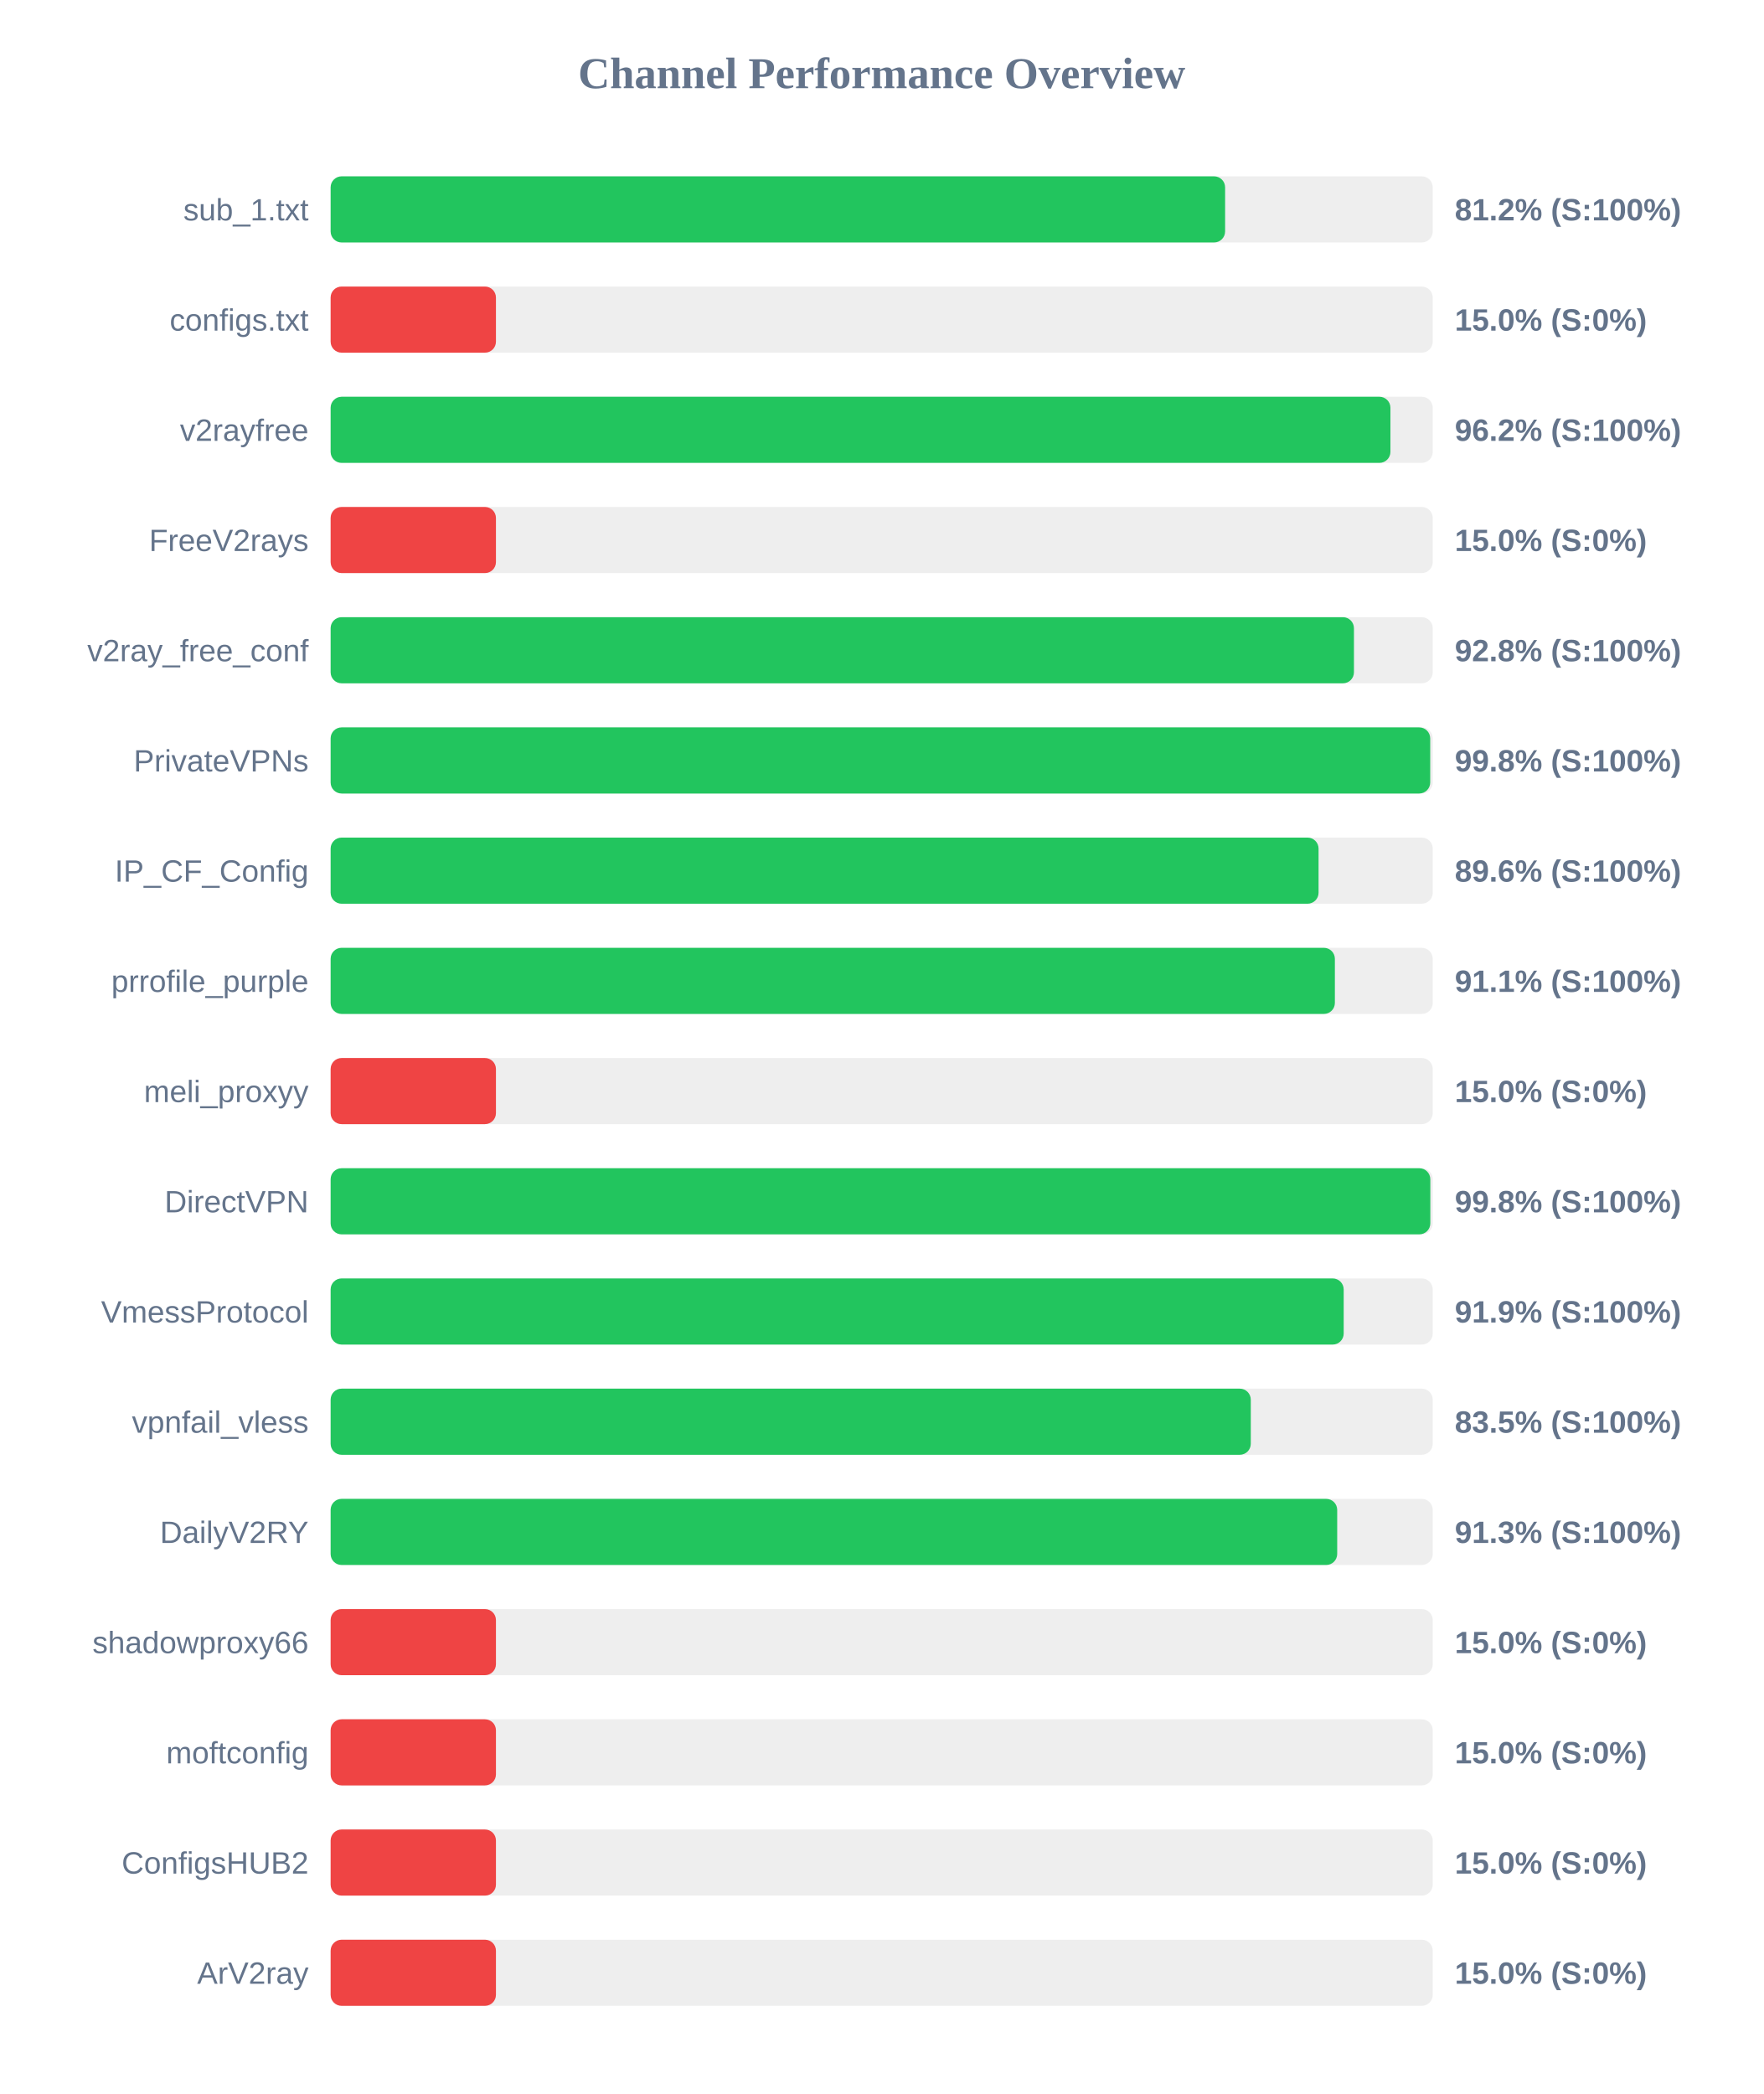
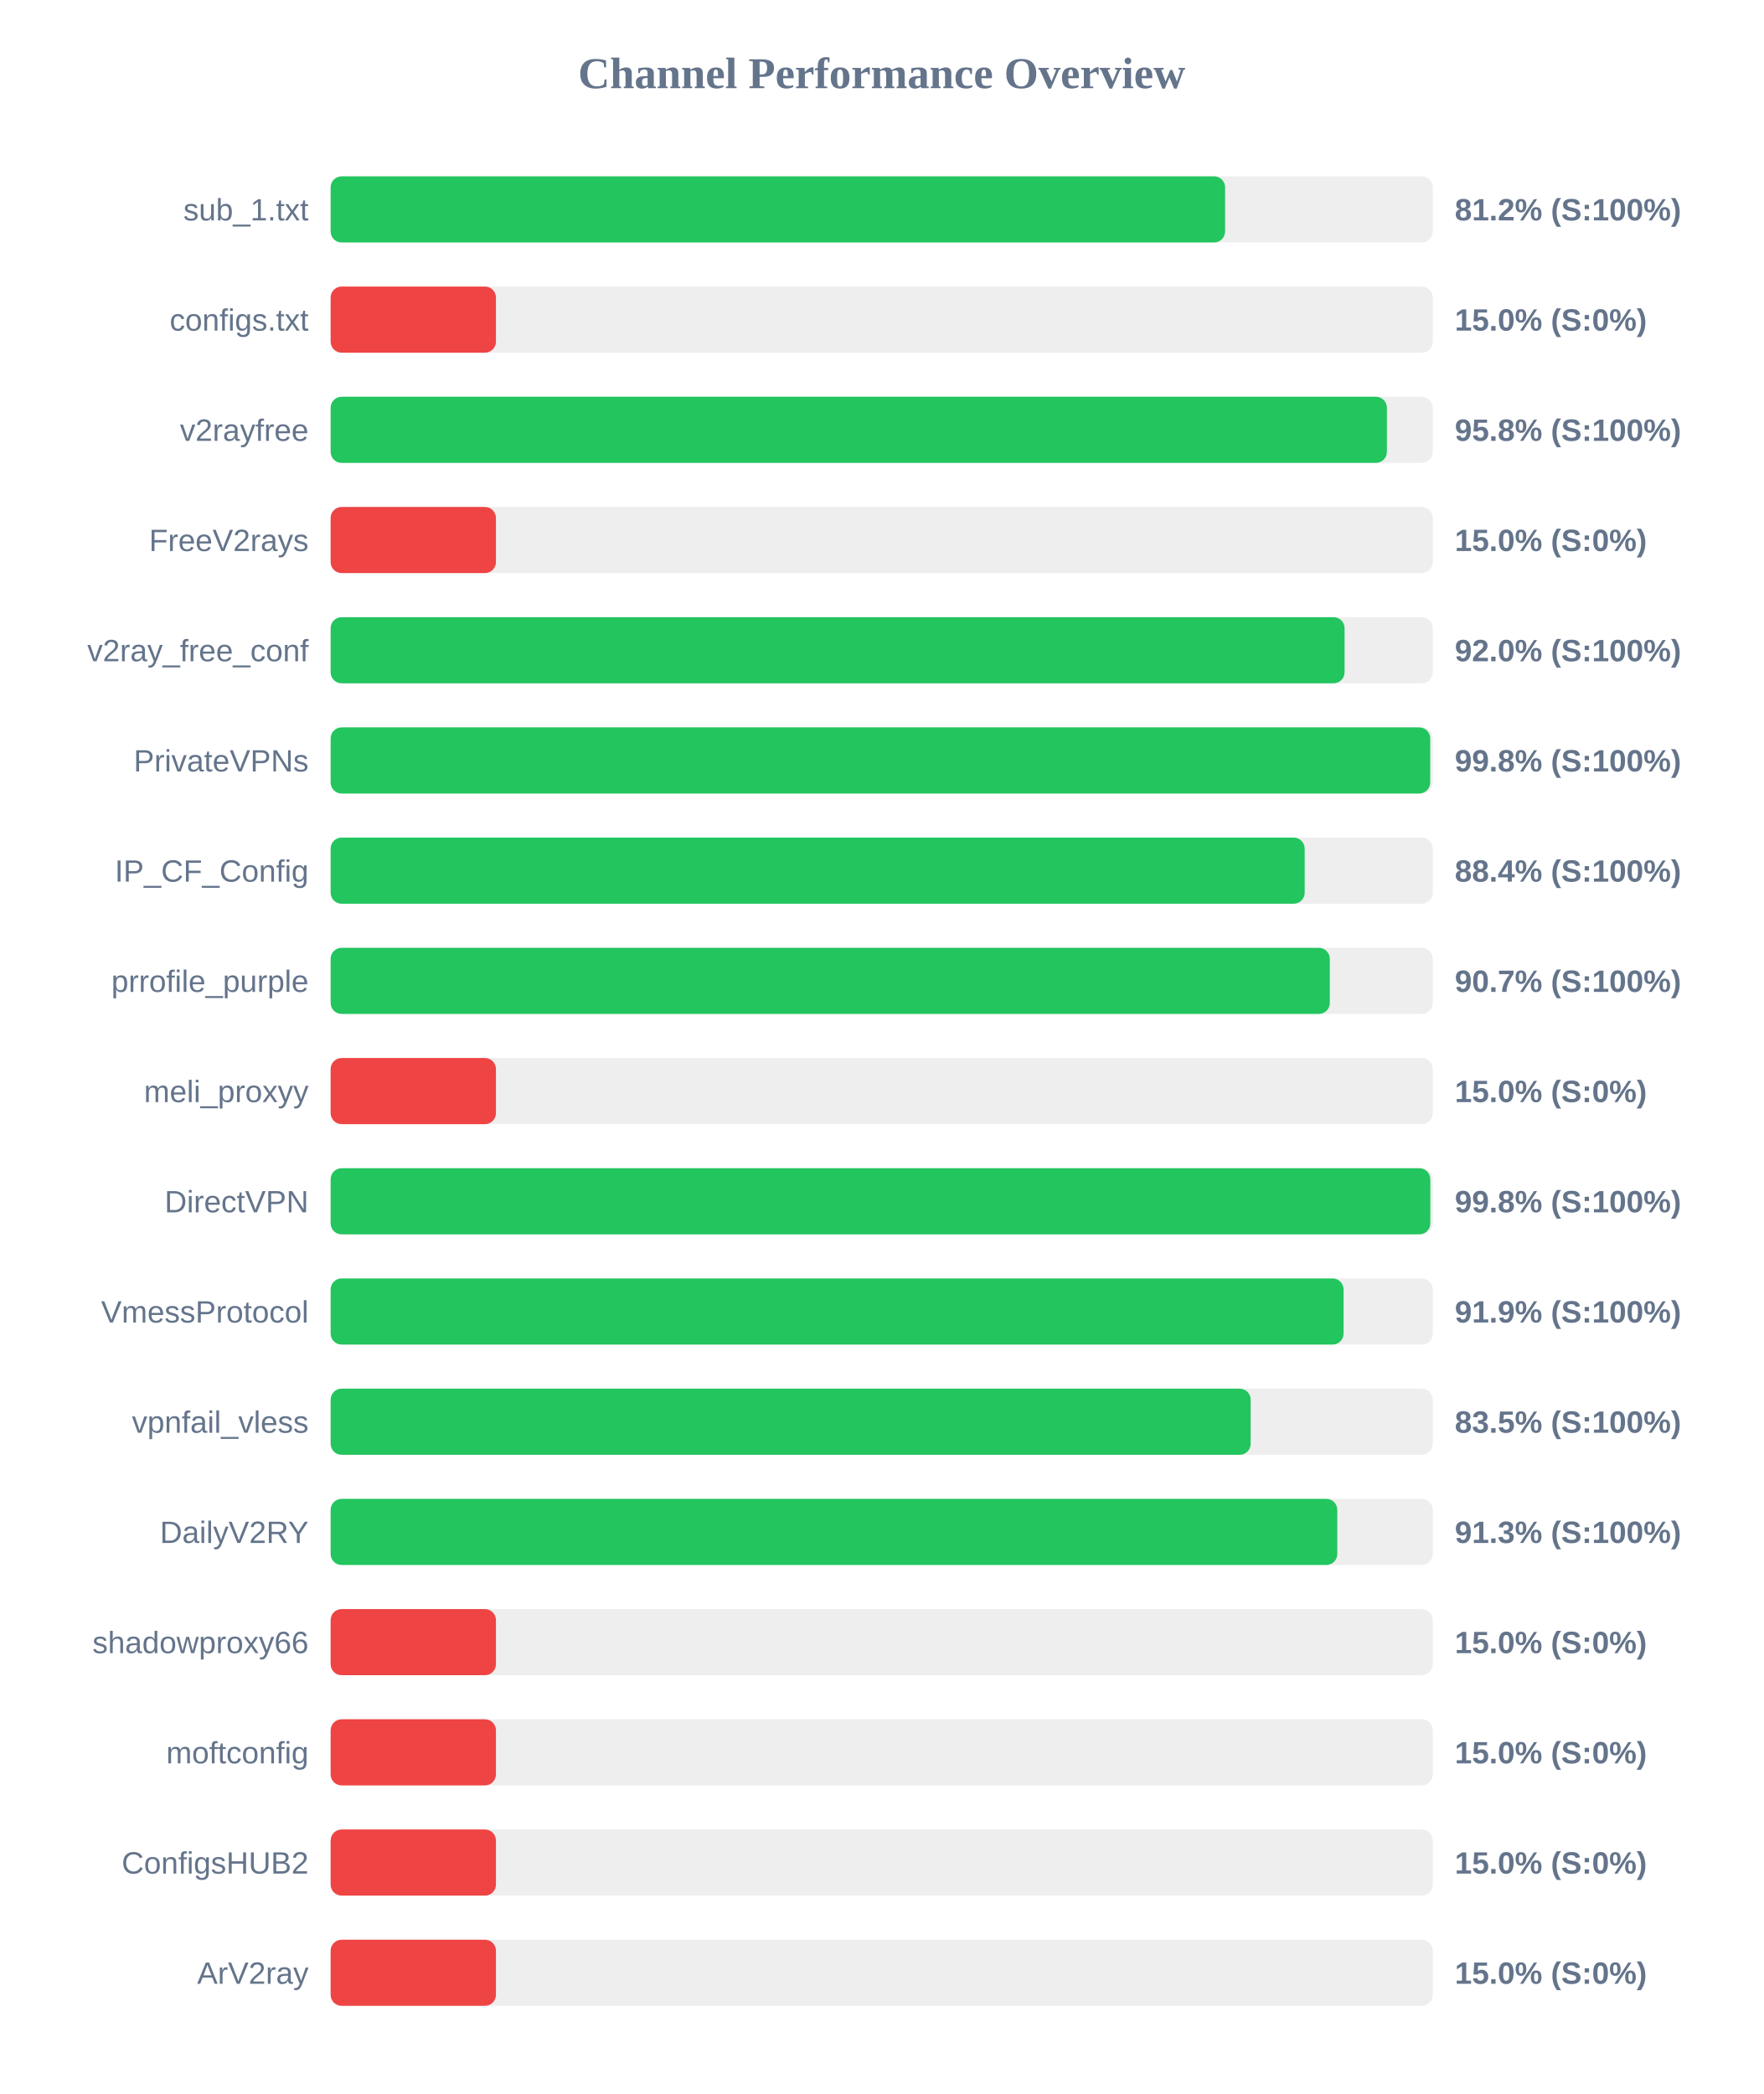
<svg xmlns="http://www.w3.org/2000/svg" width="800" height="950" version="1.1">
  <style>
        .row { font: 14px Arial; fill: #64748b; }
        .score { font: bold 14px Arial; fill: #64748b; }
    </style>
  <text x="400" y="40" text-anchor="middle" font-size="20px" font-weight="bold" fill="#64748b">Channel Performance Overview</text>
  <rect x="150" y="80" width="500" height="30" fill="#eee" rx="5" />
  <rect x="150" y="80" width="405.8" height="30" fill="#22c55e" rx="5" />
  <text x="140" y="100" text-anchor="end" class="row">sub_1.txt</text>
  <text x="660" y="100" text-anchor="start" class="score">81.2% (S:100%)</text>
  <rect x="150" y="130" width="500" height="30" fill="#eee" rx="5" />
  <rect x="150" y="130" width="75.0" height="30" fill="#ef4444" rx="5" />
  <text x="140" y="150" text-anchor="end" class="row">configs.txt</text>
  <text x="660" y="150" text-anchor="start" class="score">15.0% (S:0%)</text>
  <rect x="150" y="180" width="500" height="30" fill="#eee" rx="5" />
-   <rect x="150" y="180" width="480.8" height="30" fill="#22c55e" rx="5" />
+   <rect x="150" y="180" width="479.2" height="30" fill="#22c55e" rx="5" />
  <text x="140" y="200" text-anchor="end" class="row">v2rayfree</text>
-   <text x="660" y="200" text-anchor="start" class="score">96.2% (S:100%)</text>
+   <text x="660" y="200" text-anchor="start" class="score">95.8% (S:100%)</text>
  <rect x="150" y="230" width="500" height="30" fill="#eee" rx="5" />
  <rect x="150" y="230" width="75.0" height="30" fill="#ef4444" rx="5" />
  <text x="140" y="250" text-anchor="end" class="row">FreeV2rays</text>
  <text x="660" y="250" text-anchor="start" class="score">15.0% (S:0%)</text>
  <rect x="150" y="280" width="500" height="30" fill="#eee" rx="5" />
-   <rect x="150" y="280" width="464.25" height="30" fill="#22c55e" rx="5" />
+   <rect x="150" y="280" width="460.0" height="30" fill="#22c55e" rx="5" />
  <text x="140" y="300" text-anchor="end" class="row">v2ray_free_conf</text>
-   <text x="660" y="300" text-anchor="start" class="score">92.8% (S:100%)</text>
+   <text x="660" y="300" text-anchor="start" class="score">92.0% (S:100%)</text>
  <rect x="150" y="330" width="500" height="30" fill="#eee" rx="5" />
  <rect x="150" y="330" width="498.85" height="30" fill="#22c55e" rx="5" />
  <text x="140" y="350" text-anchor="end" class="row">PrivateVPNs</text>
  <text x="660" y="350" text-anchor="start" class="score">99.8% (S:100%)</text>
  <rect x="150" y="380" width="500" height="30" fill="#eee" rx="5" />
-   <rect x="150" y="380" width="448.2" height="30" fill="#22c55e" rx="5" />
+   <rect x="150" y="380" width="441.9" height="30" fill="#22c55e" rx="5" />
  <text x="140" y="400" text-anchor="end" class="row">IP_CF_Config</text>
-   <text x="660" y="400" text-anchor="start" class="score">89.6% (S:100%)</text>
+   <text x="660" y="400" text-anchor="start" class="score">88.4% (S:100%)</text>
  <rect x="150" y="430" width="500" height="30" fill="#eee" rx="5" />
-   <rect x="150" y="430" width="455.6" height="30" fill="#22c55e" rx="5" />
+   <rect x="150" y="430" width="453.3" height="30" fill="#22c55e" rx="5" />
  <text x="140" y="450" text-anchor="end" class="row">prrofile_purple</text>
-   <text x="660" y="450" text-anchor="start" class="score">91.1% (S:100%)</text>
+   <text x="660" y="450" text-anchor="start" class="score">90.7% (S:100%)</text>
  <rect x="150" y="480" width="500" height="30" fill="#eee" rx="5" />
  <rect x="150" y="480" width="75.0" height="30" fill="#ef4444" rx="5" />
  <text x="140" y="500" text-anchor="end" class="row">meli_proxyy</text>
  <text x="660" y="500" text-anchor="start" class="score">15.0% (S:0%)</text>
  <rect x="150" y="530" width="500" height="30" fill="#eee" rx="5" />
  <rect x="150" y="530" width="498.9" height="30" fill="#22c55e" rx="5" />
  <text x="140" y="550" text-anchor="end" class="row">DirectVPN</text>
  <text x="660" y="550" text-anchor="start" class="score">99.8% (S:100%)</text>
  <rect x="150" y="580" width="500" height="30" fill="#eee" rx="5" />
-   <rect x="150" y="580" width="459.6" height="30" fill="#22c55e" rx="5" />
+   <rect x="150" y="580" width="459.55" height="30" fill="#22c55e" rx="5" />
  <text x="140" y="600" text-anchor="end" class="row">VmessProtocol</text>
  <text x="660" y="600" text-anchor="start" class="score">91.9% (S:100%)</text>
  <rect x="150" y="630" width="500" height="30" fill="#eee" rx="5" />
-   <rect x="150" y="630" width="417.45" height="30" fill="#22c55e" rx="5" />
+   <rect x="150" y="630" width="417.4" height="30" fill="#22c55e" rx="5" />
  <text x="140" y="650" text-anchor="end" class="row">vpnfail_vless</text>
  <text x="660" y="650" text-anchor="start" class="score">83.5% (S:100%)</text>
  <rect x="150" y="680" width="500" height="30" fill="#eee" rx="5" />
-   <rect x="150" y="680" width="456.65" height="30" fill="#22c55e" rx="5" />
+   <rect x="150" y="680" width="456.7" height="30" fill="#22c55e" rx="5" />
  <text x="140" y="700" text-anchor="end" class="row">DailyV2RY</text>
  <text x="660" y="700" text-anchor="start" class="score">91.3% (S:100%)</text>
  <rect x="150" y="730" width="500" height="30" fill="#eee" rx="5" />
  <rect x="150" y="730" width="75.0" height="30" fill="#ef4444" rx="5" />
  <text x="140" y="750" text-anchor="end" class="row">shadowproxy66</text>
  <text x="660" y="750" text-anchor="start" class="score">15.0% (S:0%)</text>
  <rect x="150" y="780" width="500" height="30" fill="#eee" rx="5" />
  <rect x="150" y="780" width="75.0" height="30" fill="#ef4444" rx="5" />
  <text x="140" y="800" text-anchor="end" class="row">moftconfig</text>
  <text x="660" y="800" text-anchor="start" class="score">15.0% (S:0%)</text>
  <rect x="150" y="830" width="500" height="30" fill="#eee" rx="5" />
  <rect x="150" y="830" width="75.0" height="30" fill="#ef4444" rx="5" />
  <text x="140" y="850" text-anchor="end" class="row">ConfigsHUB2</text>
  <text x="660" y="850" text-anchor="start" class="score">15.0% (S:0%)</text>
  <rect x="150" y="880" width="500" height="30" fill="#eee" rx="5" />
  <rect x="150" y="880" width="75.0" height="30" fill="#ef4444" rx="5" />
  <text x="140" y="900" text-anchor="end" class="row">ArV2ray</text>
  <text x="660" y="900" text-anchor="start" class="score">15.0% (S:0%)</text>
</svg>
